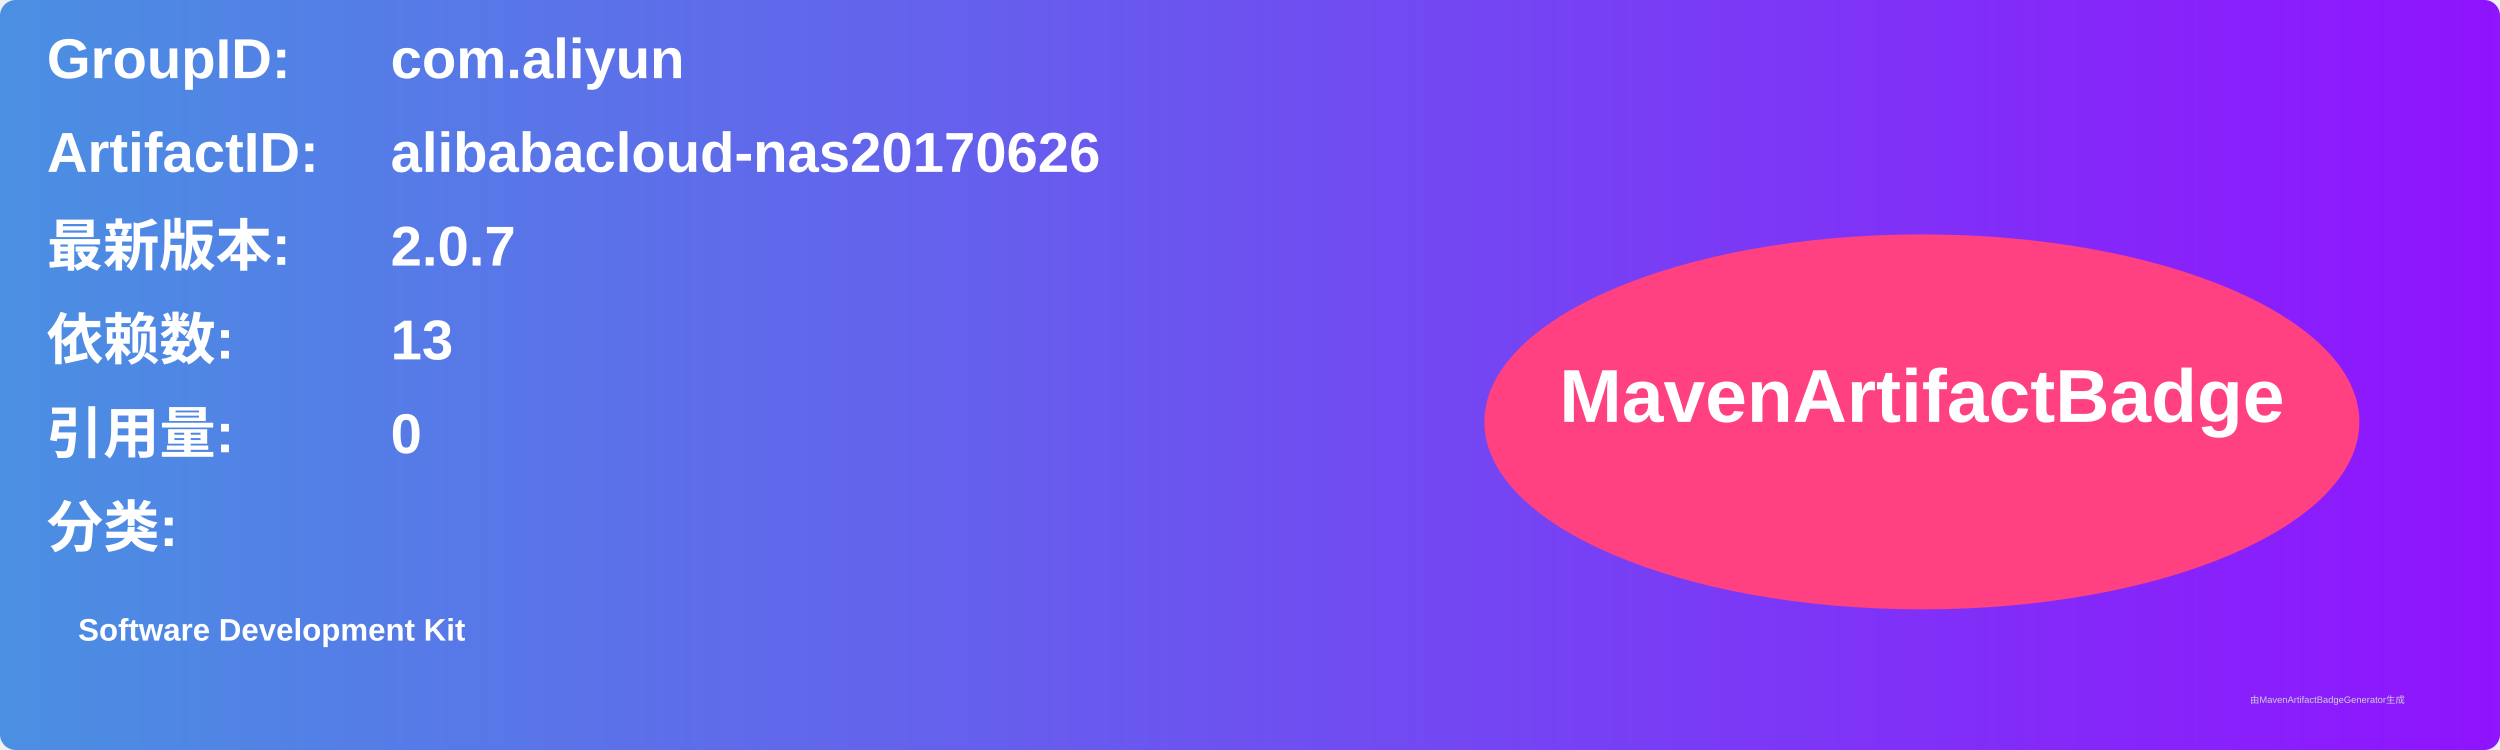
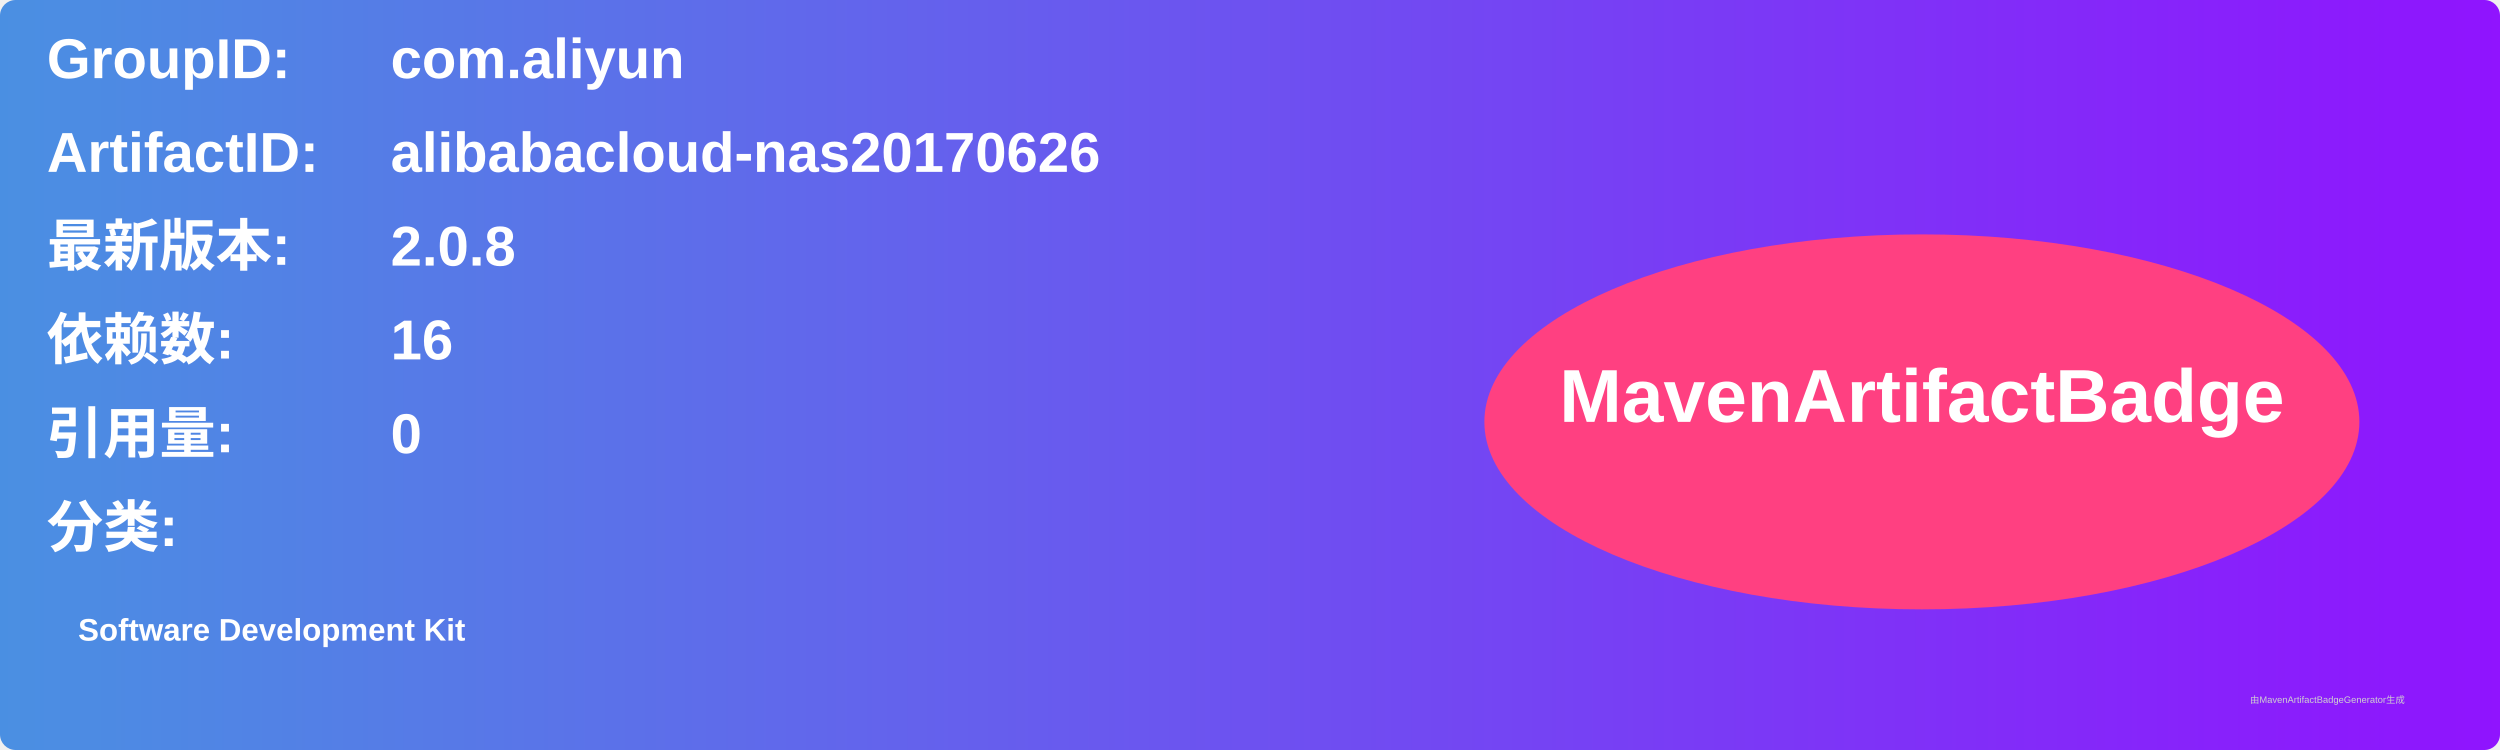
<svg xmlns="http://www.w3.org/2000/svg" width="800" height="240" viewBox="0 0 800 240">
  <linearGradient id="grad" x1="0%" y1="0%" x2="100%" y2="0%">
    <stop offset="0%" stop-color="#4a90e2" />
    <stop offset="100%" stop-color="#9013fe" />
  </linearGradient>
  <rect width="100%" height="100%" rx="5" ry="5" fill="url(#grad)" />
  <g transform="translate(15, 15)">
    <text x="0" y="10" font-family="Arial" font-size="18" fill="white" font-weight="bold" width="260">GroupID:</text>
    <text x="110" y="10" font-family="Arial" font-size="18" fill="white" font-weight="bold" width="460">com.aliyun</text>
    <text x="0" y="40" font-family="Arial" font-size="18" fill="white" font-weight="bold" width="260">ArtifactID:</text>
    <text x="110" y="40" font-family="Arial" font-size="18" fill="white" font-weight="bold" width="460">alibabacloud-nas20170626</text>
    <text x="0" y="70" font-family="Arial" font-size="18" fill="white" font-weight="bold">最新版本:</text>
    <text x="110" y="70" font-family="Arial" font-size="18" fill="white" font-weight="bold">
-       <tspan font-weight="bold">2.0.7</tspan>
+       <tspan font-weight="bold">2.0.8</tspan>
    </text>
    <text x="0" y="100" font-family="Arial" font-size="18" fill="white" font-weight="bold">依赖数: </text>
    <text x="110" y="100" font-family="Arial" font-size="18" fill="white">
-       <tspan font-weight="bold">13</tspan>
+       <tspan font-weight="bold">16</tspan>
    </text>
    <text x="0" y="130" font-family="Arial" font-size="18" fill="white" font-weight="bold">引用量: </text>
    <text x="110" y="130" font-family="Arial" font-size="18" fill="white">
      <tspan font-weight="bold">0</tspan>
    </text>
    <text x="0" y="160" font-family="Arial" font-size="18" fill="white" font-weight="bold">分类:</text>
    <text x="10" y="190" font-family="Arial" font-size="10" fill="white">
      <tspan font-weight="bold">Software Development Kit</tspan>
    </text>
    <ellipse cx="600" cy="120" rx="140" ry="60" fill="#ff4081" />
    <text x="600" y="120" text-anchor="middle" font-family="Arial" font-size="24" fill="white" font-weight="bold">MavenArtifactBadge</text>
  </g>
  <text x="720" y="225" font-family="Arial" font-size="3" fill="#d0d0d0">由MavenArtifactBadgeGenerator生成</text>
</svg>
